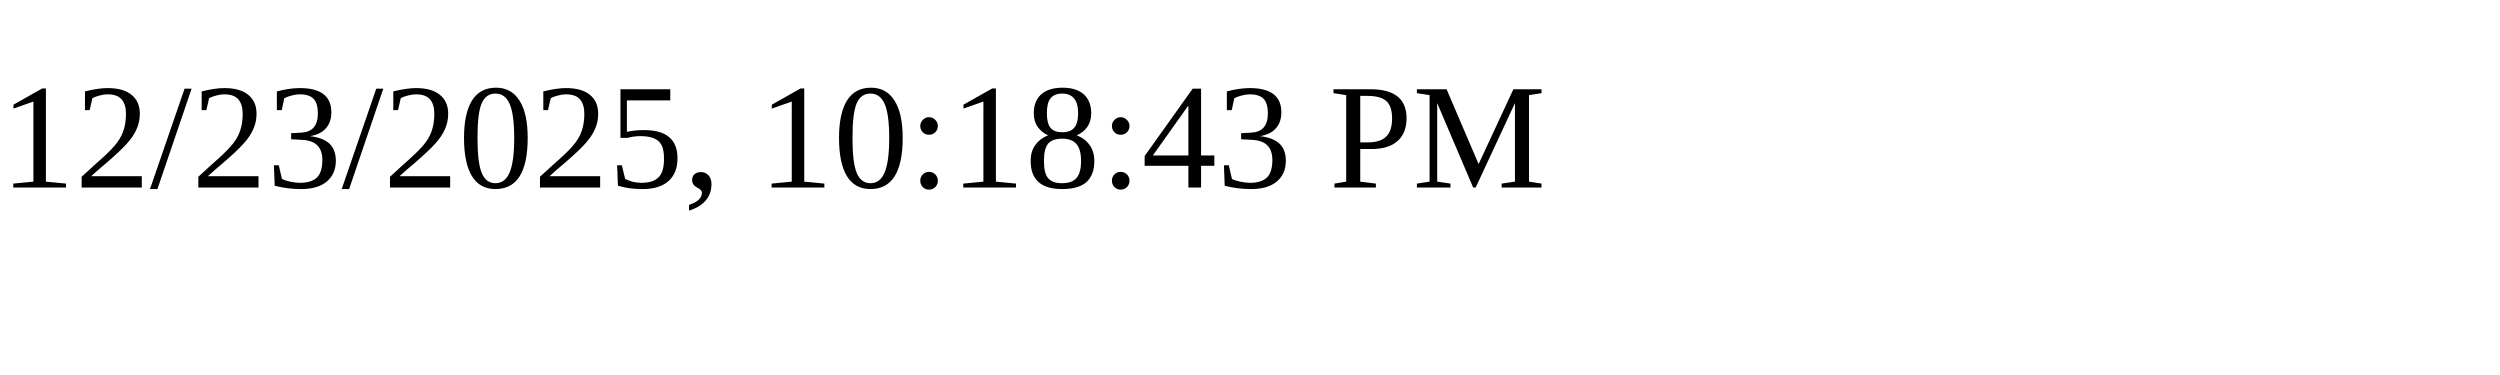
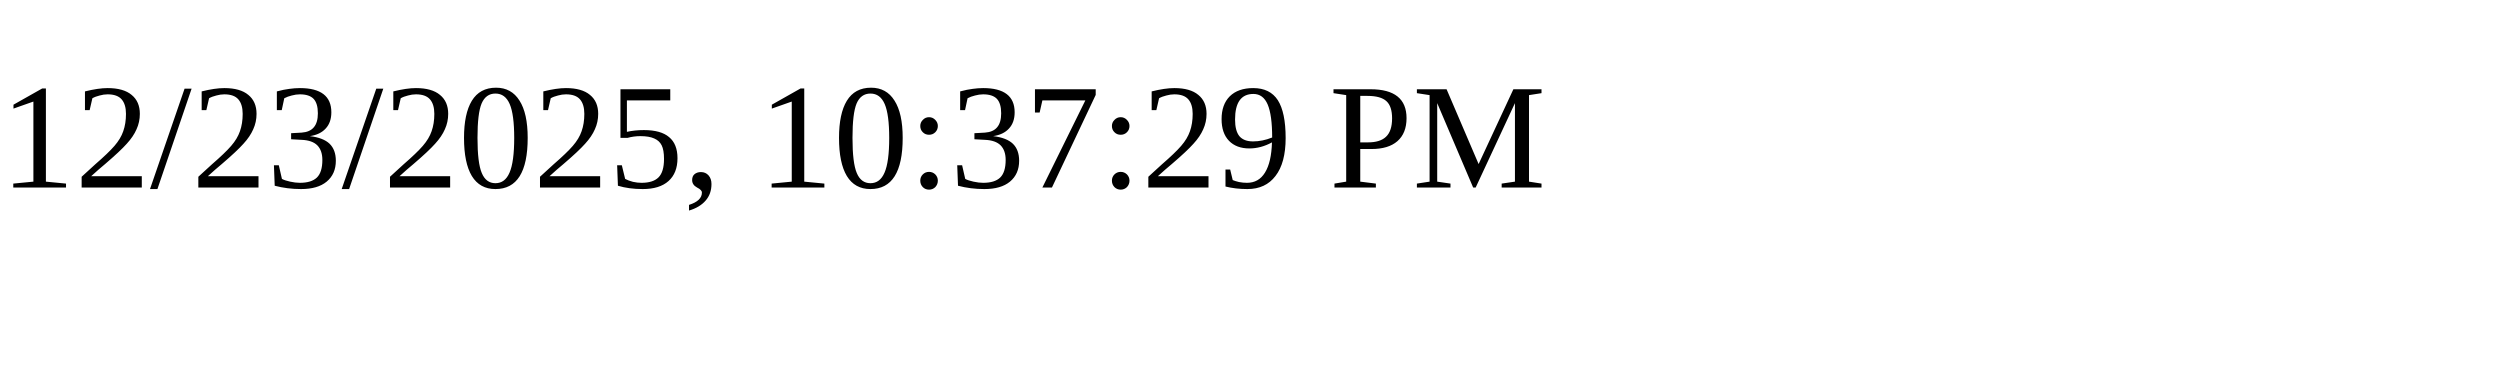
<svg xmlns="http://www.w3.org/2000/svg" height="30" width="200">
-   <text x="0" y="15">12/23/2025, 10:18:43 PM</text>
+   <text x="0" y="15">12/23/2025, 10:37:29 PM</text>
</svg>
